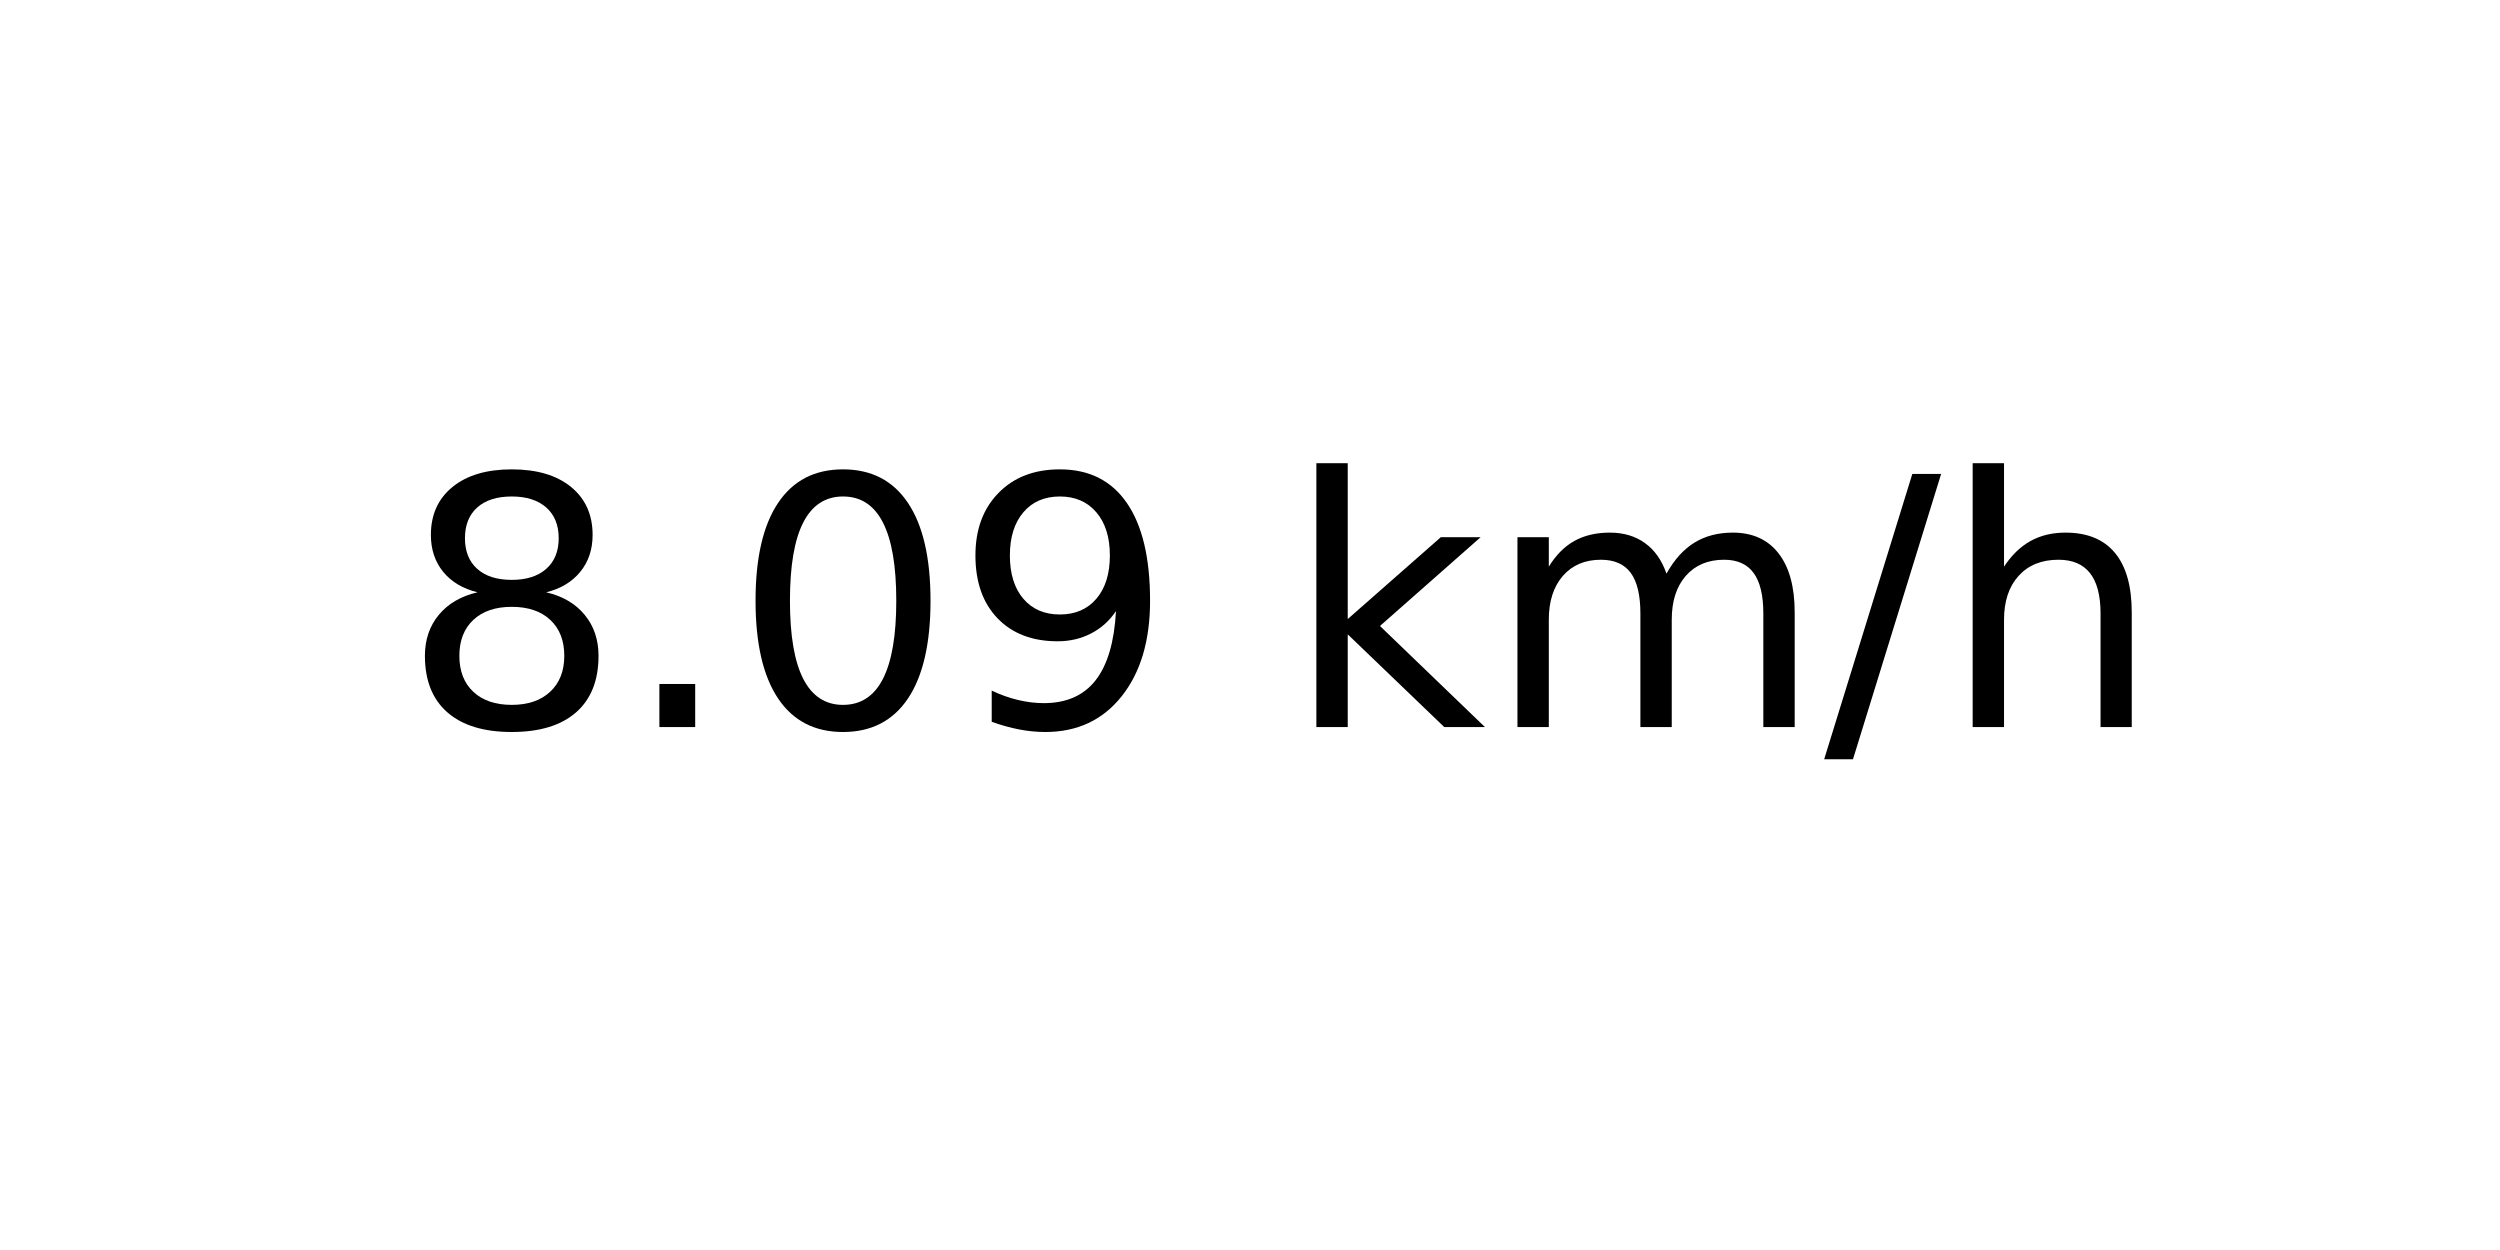
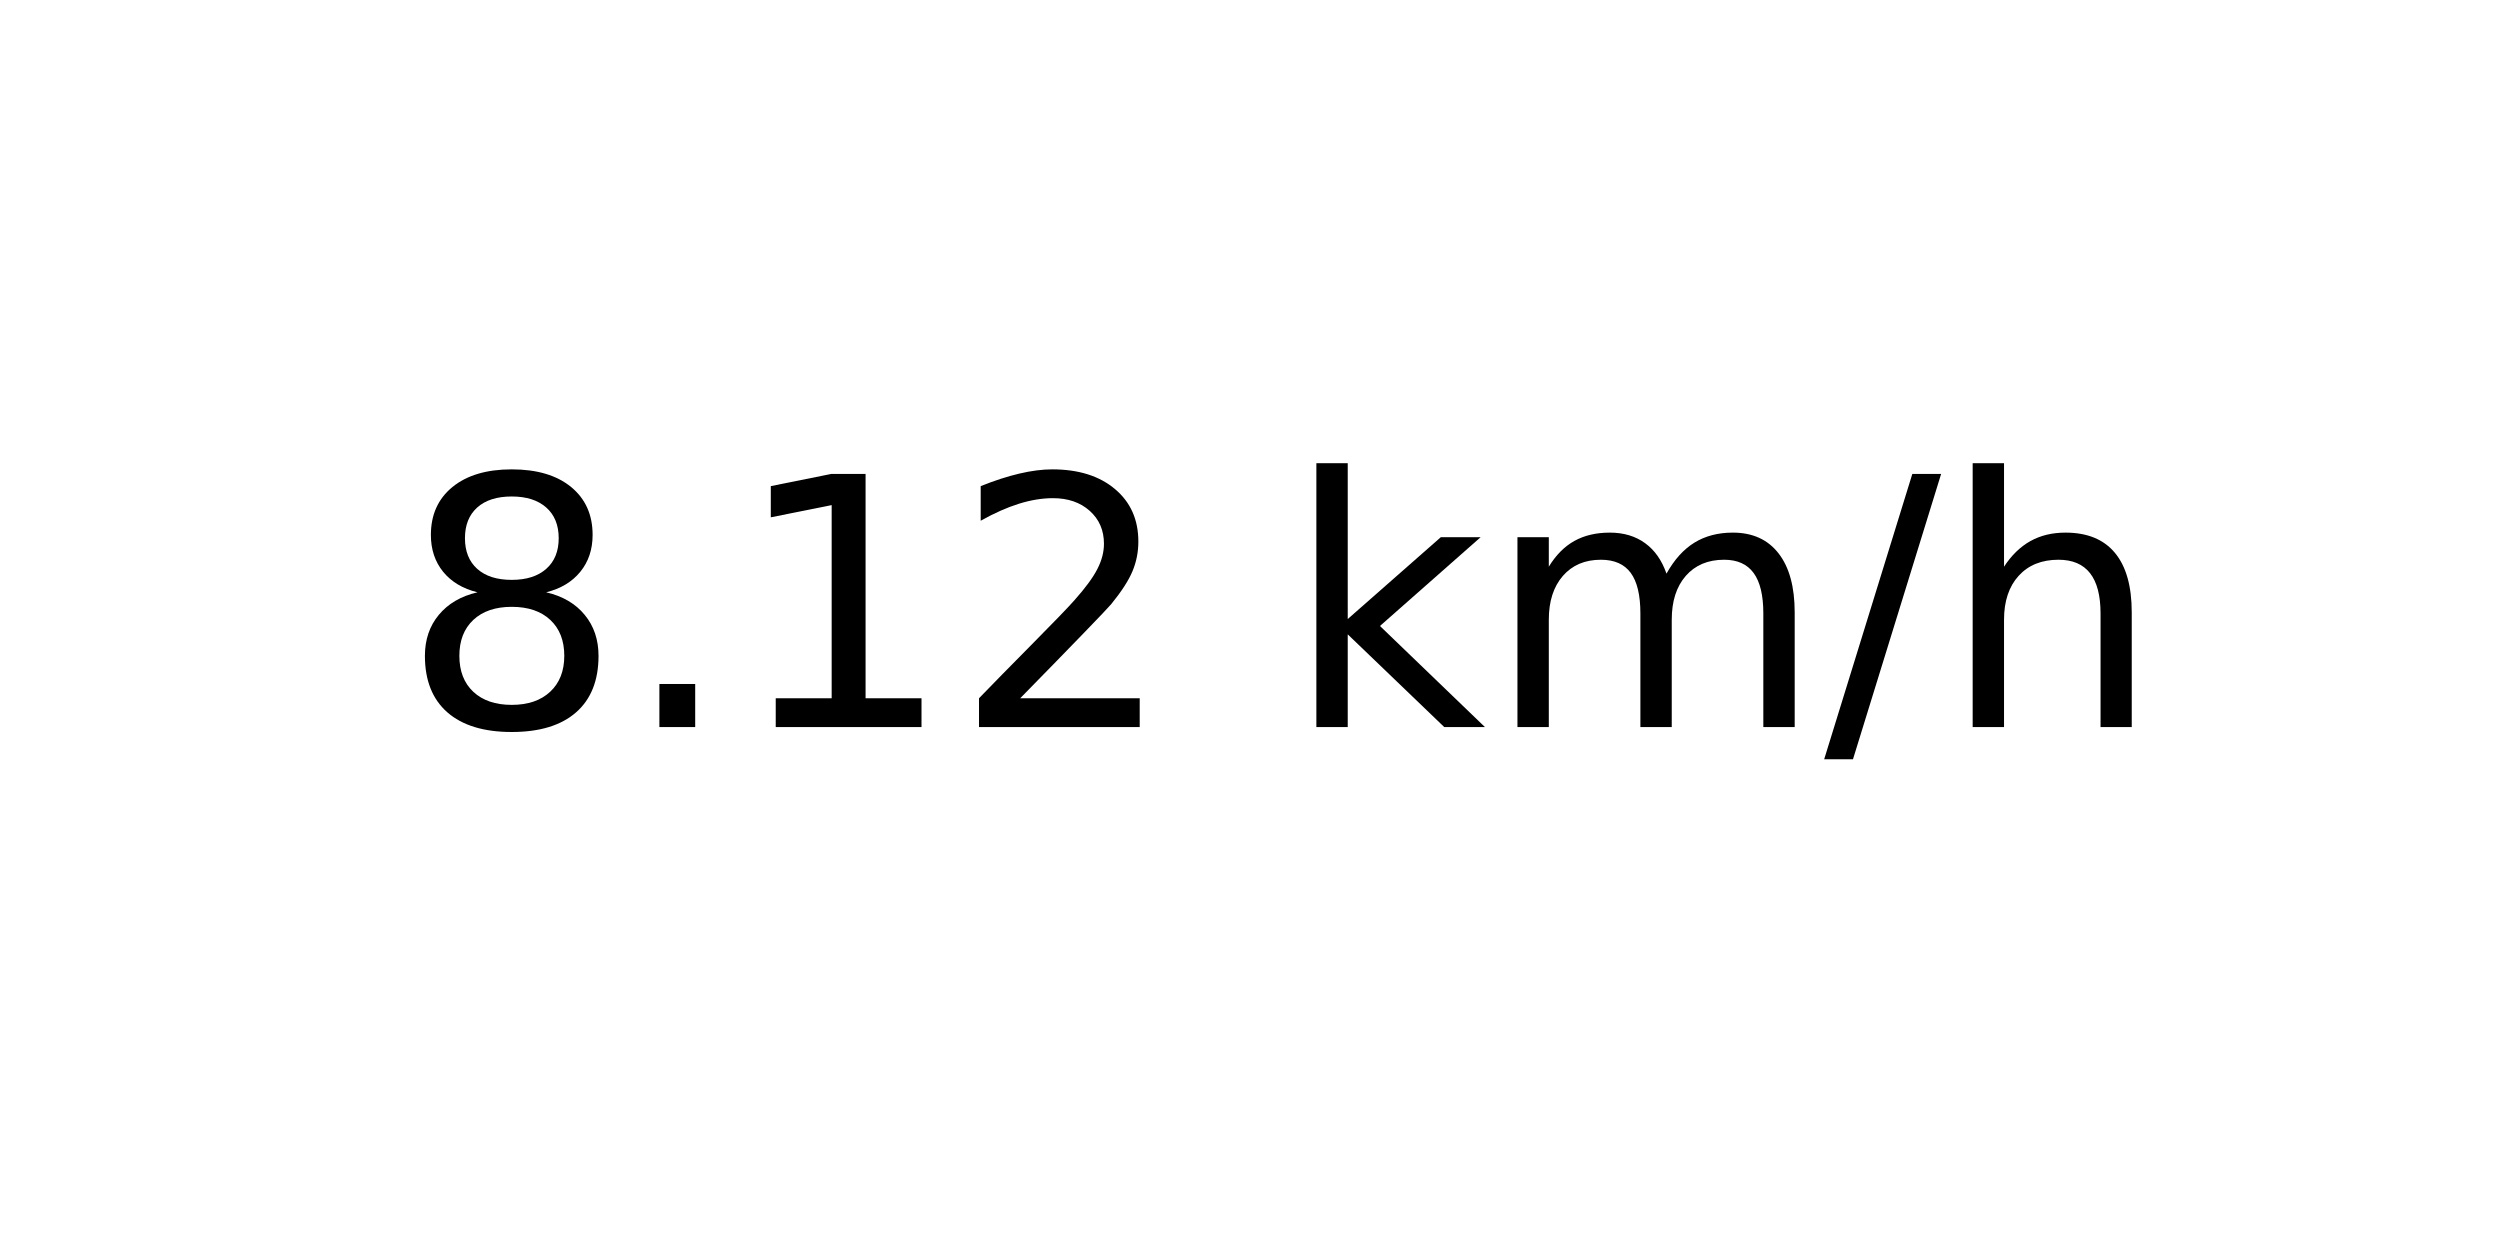
<svg xmlns="http://www.w3.org/2000/svg" xmlns:xlink="http://www.w3.org/1999/xlink" width="72pt" height="36pt" viewBox="0 0 72 36" version="1.1">
  <defs>
    <style type="text/css">*{stroke-linejoin: round; stroke-linecap: butt}</style>
  </defs>
  <g id="figure_1">
    <g id="axes_1">
      <g id="text_1">
        <g transform="translate(11.55937 20.93937) scale(0.1 -0.1)">
          <defs>
            <path id="DejaVuSans-38" d="M 2034 2216  Q 1584 2216 1326 1975  Q 1069 1734 1069 1313  Q 1069 891 1326 650  Q 1584 409 2034 409  Q 2484 409 2743 651  Q 3003 894 3003 1313  Q 3003 1734 2745 1975  Q 2488 2216 2034 2216  z M 1403 2484  Q 997 2584 770 2862  Q 544 3141 544 3541  Q 544 4100 942 4425  Q 1341 4750 2034 4750  Q 2731 4750 3128 4425  Q 3525 4100 3525 3541  Q 3525 3141 3298 2862  Q 3072 2584 2669 2484  Q 3125 2378 3379 2068  Q 3634 1759 3634 1313  Q 3634 634 3220 271  Q 2806 -91 2034 -91  Q 1263 -91 848 271  Q 434 634 434 1313  Q 434 1759 690 2068  Q 947 2378 1403 2484  z M 1172 3481  Q 1172 3119 1398 2916  Q 1625 2713 2034 2713  Q 2441 2713 2670 2916  Q 2900 3119 2900 3481  Q 2900 3844 2670 4047  Q 2441 4250 2034 4250  Q 1625 4250 1398 4047  Q 1172 3844 1172 3481  z " transform="scale(0.015625)" />
            <path id="DejaVuSans-2e" d="M 684 794  L 1344 794  L 1344 0  L 684 0  L 684 794  z " transform="scale(0.015625)" />
-             <path id="DejaVuSans-30" d="M 2034 4250  Q 1547 4250 1301 3770  Q 1056 3291 1056 2328  Q 1056 1369 1301 889  Q 1547 409 2034 409  Q 2525 409 2770 889  Q 3016 1369 3016 2328  Q 3016 3291 2770 3770  Q 2525 4250 2034 4250  z M 2034 4750  Q 2819 4750 3233 4129  Q 3647 3509 3647 2328  Q 3647 1150 3233 529  Q 2819 -91 2034 -91  Q 1250 -91 836 529  Q 422 1150 422 2328  Q 422 3509 836 4129  Q 1250 4750 2034 4750  z " transform="scale(0.015625)" />
-             <path id="DejaVuSans-39" d="M 703 97  L 703 672  Q 941 559 1184 500  Q 1428 441 1663 441  Q 2288 441 2617 861  Q 2947 1281 2994 2138  Q 2813 1869 2534 1725  Q 2256 1581 1919 1581  Q 1219 1581 811 2004  Q 403 2428 403 3163  Q 403 3881 828 4315  Q 1253 4750 1959 4750  Q 2769 4750 3195 4129  Q 3622 3509 3622 2328  Q 3622 1225 3098 567  Q 2575 -91 1691 -91  Q 1453 -91 1209 -44  Q 966 3 703 97  z M 1959 2075  Q 2384 2075 2632 2365  Q 2881 2656 2881 3163  Q 2881 3666 2632 3958  Q 2384 4250 1959 4250  Q 1534 4250 1286 3958  Q 1038 3666 1038 3163  Q 1038 2656 1286 2365  Q 1534 2075 1959 2075  z " transform="scale(0.015625)" />
+             <path id="DejaVuSans-31" d="M 794 531  L 1825 531  L 1825 4091  L 703 3866  L 703 4441  L 1819 4666  L 2450 4666  L 2450 531  L 3481 531  L 3481 0  L 794 0  L 794 531  z " transform="scale(0.015625)" />
+             <path id="DejaVuSans-32" d="M 1228 531  L 3431 531  L 3431 0  L 469 0  L 469 531  Q 828 903 1448 1529  Q 2069 2156 2228 2338  Q 2531 2678 2651 2914  Q 2772 3150 2772 3378  Q 2772 3750 2511 3984  Q 2250 4219 1831 4219  Q 1534 4219 1204 4116  Q 875 4013 500 3803  L 500 4441  Q 881 4594 1212 4672  Q 1544 4750 1819 4750  Q 2544 4750 2975 4387  Q 3406 4025 3406 3419  Q 3406 3131 3298 2873  Q 3191 2616 2906 2266  Q 2828 2175 2409 1742  Q 1991 1309 1228 531  z " transform="scale(0.015625)" />
            <path id="DejaVuSans-20" transform="scale(0.015625)" />
            <path id="DejaVuSans-6b" d="M 581 4863  L 1159 4863  L 1159 1991  L 2875 3500  L 3609 3500  L 1753 1863  L 3688 0  L 2938 0  L 1159 1709  L 1159 0  L 581 0  L 581 4863  z " transform="scale(0.015625)" />
            <path id="DejaVuSans-6d" d="M 3328 2828  Q 3544 3216 3844 3400  Q 4144 3584 4550 3584  Q 5097 3584 5394 3201  Q 5691 2819 5691 2113  L 5691 0  L 5113 0  L 5113 2094  Q 5113 2597 4934 2840  Q 4756 3084 4391 3084  Q 3944 3084 3684 2787  Q 3425 2491 3425 1978  L 3425 0  L 2847 0  L 2847 2094  Q 2847 2600 2669 2842  Q 2491 3084 2119 3084  Q 1678 3084 1418 2786  Q 1159 2488 1159 1978  L 1159 0  L 581 0  L 581 3500  L 1159 3500  L 1159 2956  Q 1356 3278 1631 3431  Q 1906 3584 2284 3584  Q 2666 3584 2933 3390  Q 3200 3197 3328 2828  z " transform="scale(0.015625)" />
            <path id="DejaVuSans-2f" d="M 1625 4666  L 2156 4666  L 531 -594  L 0 -594  L 1625 4666  z " transform="scale(0.015625)" />
            <path id="DejaVuSans-68" d="M 3513 2113  L 3513 0  L 2938 0  L 2938 2094  Q 2938 2591 2744 2837  Q 2550 3084 2163 3084  Q 1697 3084 1428 2787  Q 1159 2491 1159 1978  L 1159 0  L 581 0  L 581 4863  L 1159 4863  L 1159 2956  Q 1366 3272 1645 3428  Q 1925 3584 2291 3584  Q 2894 3584 3203 3211  Q 3513 2838 3513 2113  z " transform="scale(0.015625)" />
          </defs>
          <use xlink:href="#DejaVuSans-38" />
          <use xlink:href="#DejaVuSans-2e" x="63.623" />
-           <use xlink:href="#DejaVuSans-30" x="95.41" />
-           <use xlink:href="#DejaVuSans-39" x="159.033" />
+           <use xlink:href="#DejaVuSans-31" x="95.41" />
+           <use xlink:href="#DejaVuSans-32" x="159.033" />
          <use xlink:href="#DejaVuSans-20" x="222.656" />
          <use xlink:href="#DejaVuSans-6b" x="254.443" />
          <use xlink:href="#DejaVuSans-6d" x="312.354" />
          <use xlink:href="#DejaVuSans-2f" x="409.766" />
          <use xlink:href="#DejaVuSans-68" x="443.457" />
        </g>
      </g>
    </g>
  </g>
</svg>
